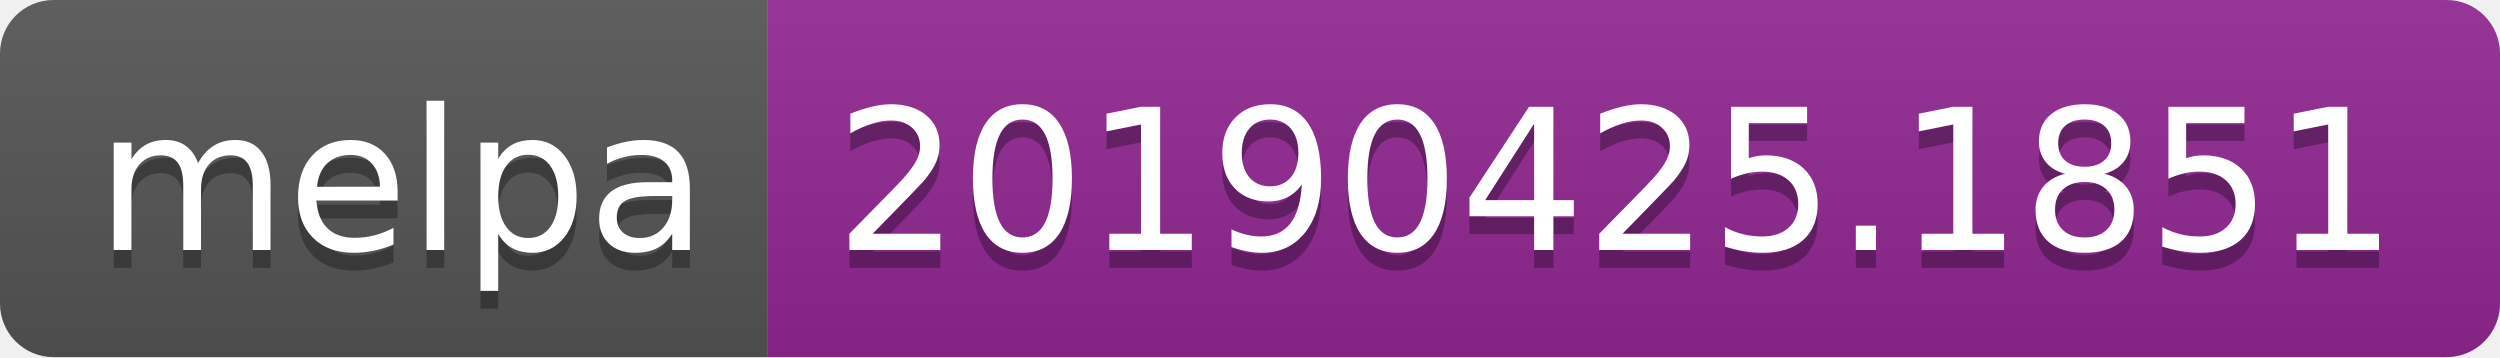
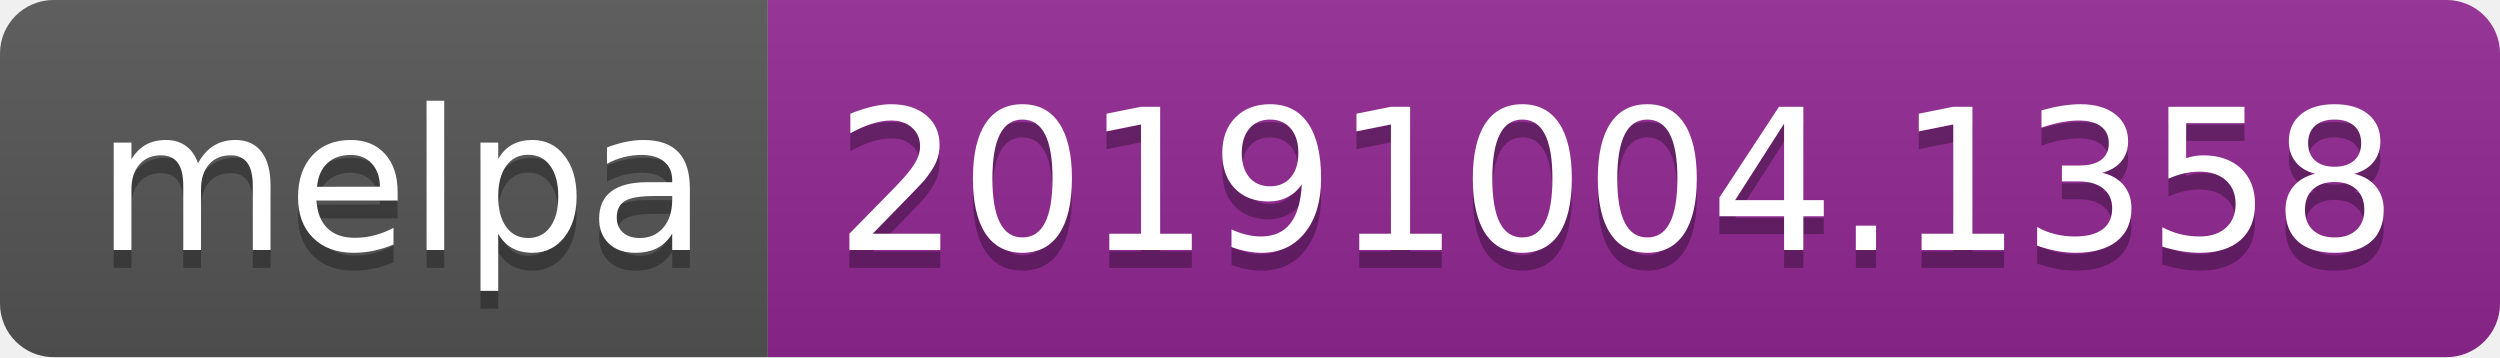
<svg xmlns="http://www.w3.org/2000/svg" width="140" height="20">
  <linearGradient id="b" x2="0" y2="100%">
    <stop offset="0" stop-color="#bbb" stop-opacity=".1" />
    <stop offset="1" stop-opacity=".1" />
  </linearGradient>
  <clipPath id="a">
    <rect width="140" height="20" rx="3" fill="#fff" />
  </clipPath>
  <g clip-path="url(#a)">
    <path fill="#555" d="M0 0h43v20H0z" />
    <path fill="#922793" d="M43 0h97v20H43z" />
    <path fill="url(#b)" d="M0 0h140v20H0z" />
  </g>
  <g fill="#fff" text-anchor="middle" font-family="DejaVu Sans,Verdana,Geneva,sans-serif" font-size="110">
    <text x="225" y="150" fill="#010101" fill-opacity=".3" transform="scale(.1)" textLength="330">melpa</text>
    <text x="225" y="140" transform="scale(.1)" textLength="330">melpa</text>
-     <text x="905" y="150" fill="#010101" fill-opacity=".3" transform="scale(.1)" textLength="870">20190425.1851</text>
-     <text x="905" y="140" transform="scale(.1)" textLength="870">20190425.1851</text>
+     <text x="905" y="150" fill="#010101" fill-opacity=".3" transform="scale(.1)" textLength="870">20191004.1358</text>
+     <text x="905" y="140" transform="scale(.1)" textLength="870">20191004.1358</text>
  </g>
</svg>
